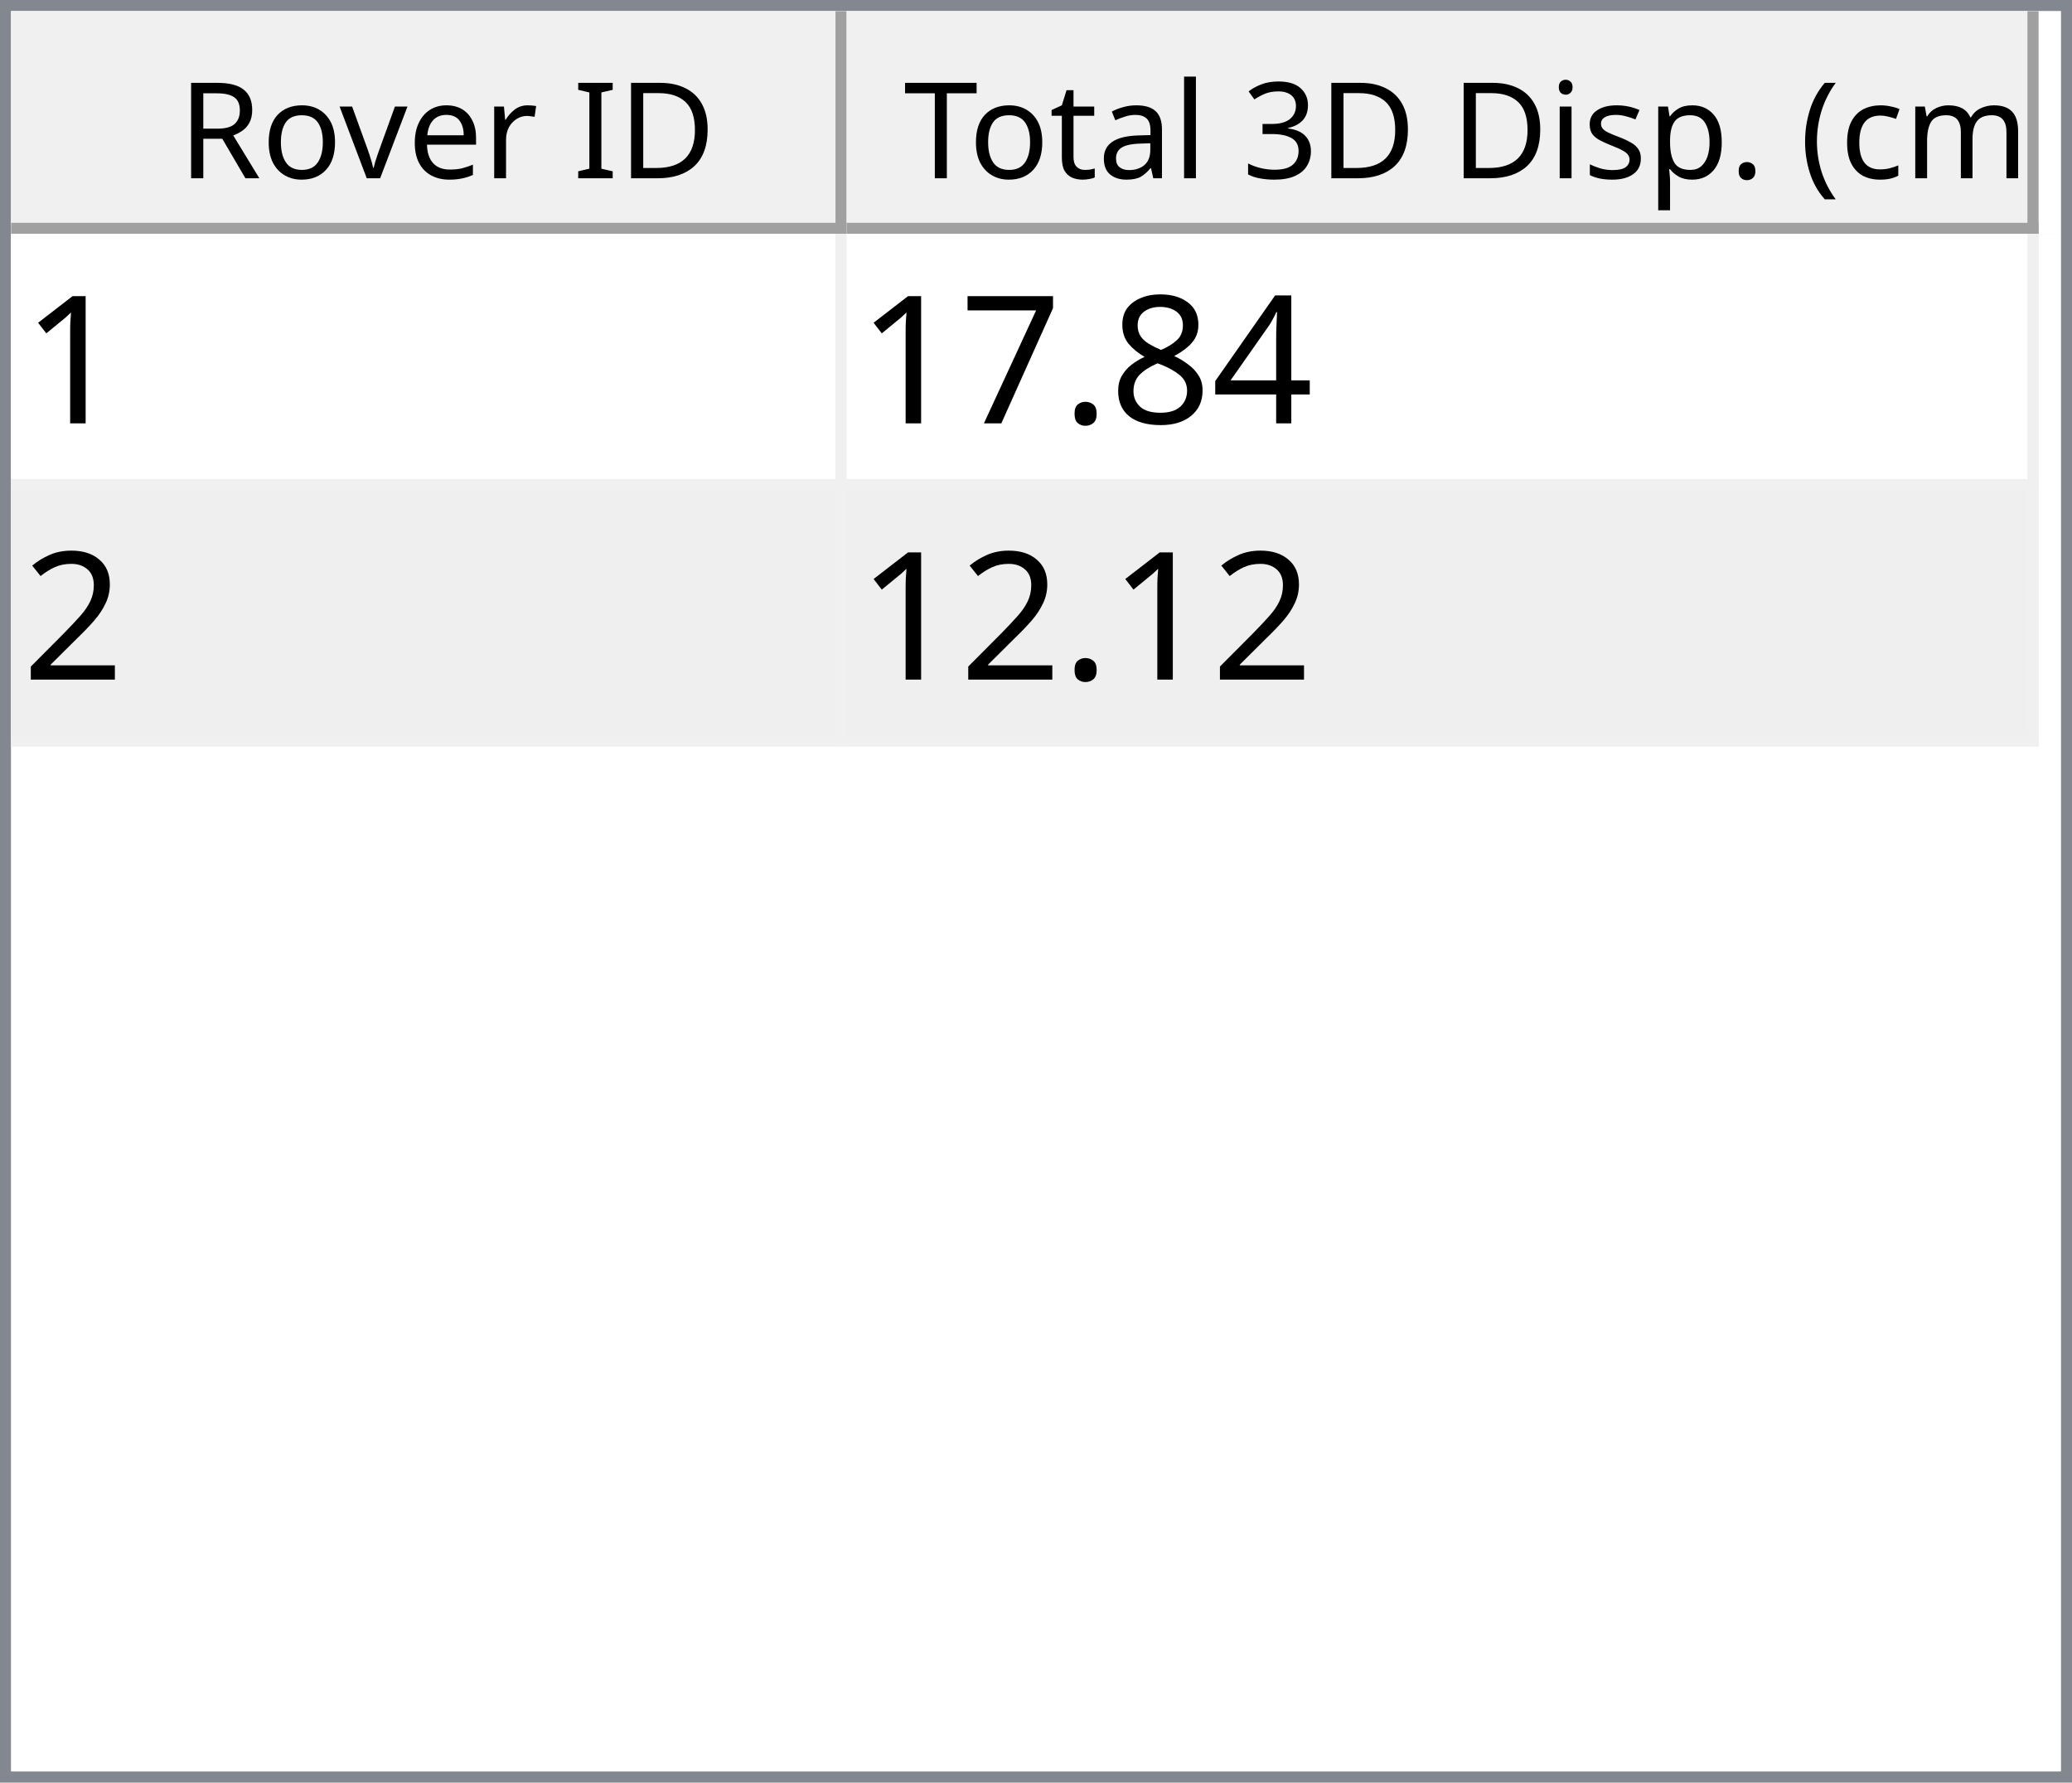
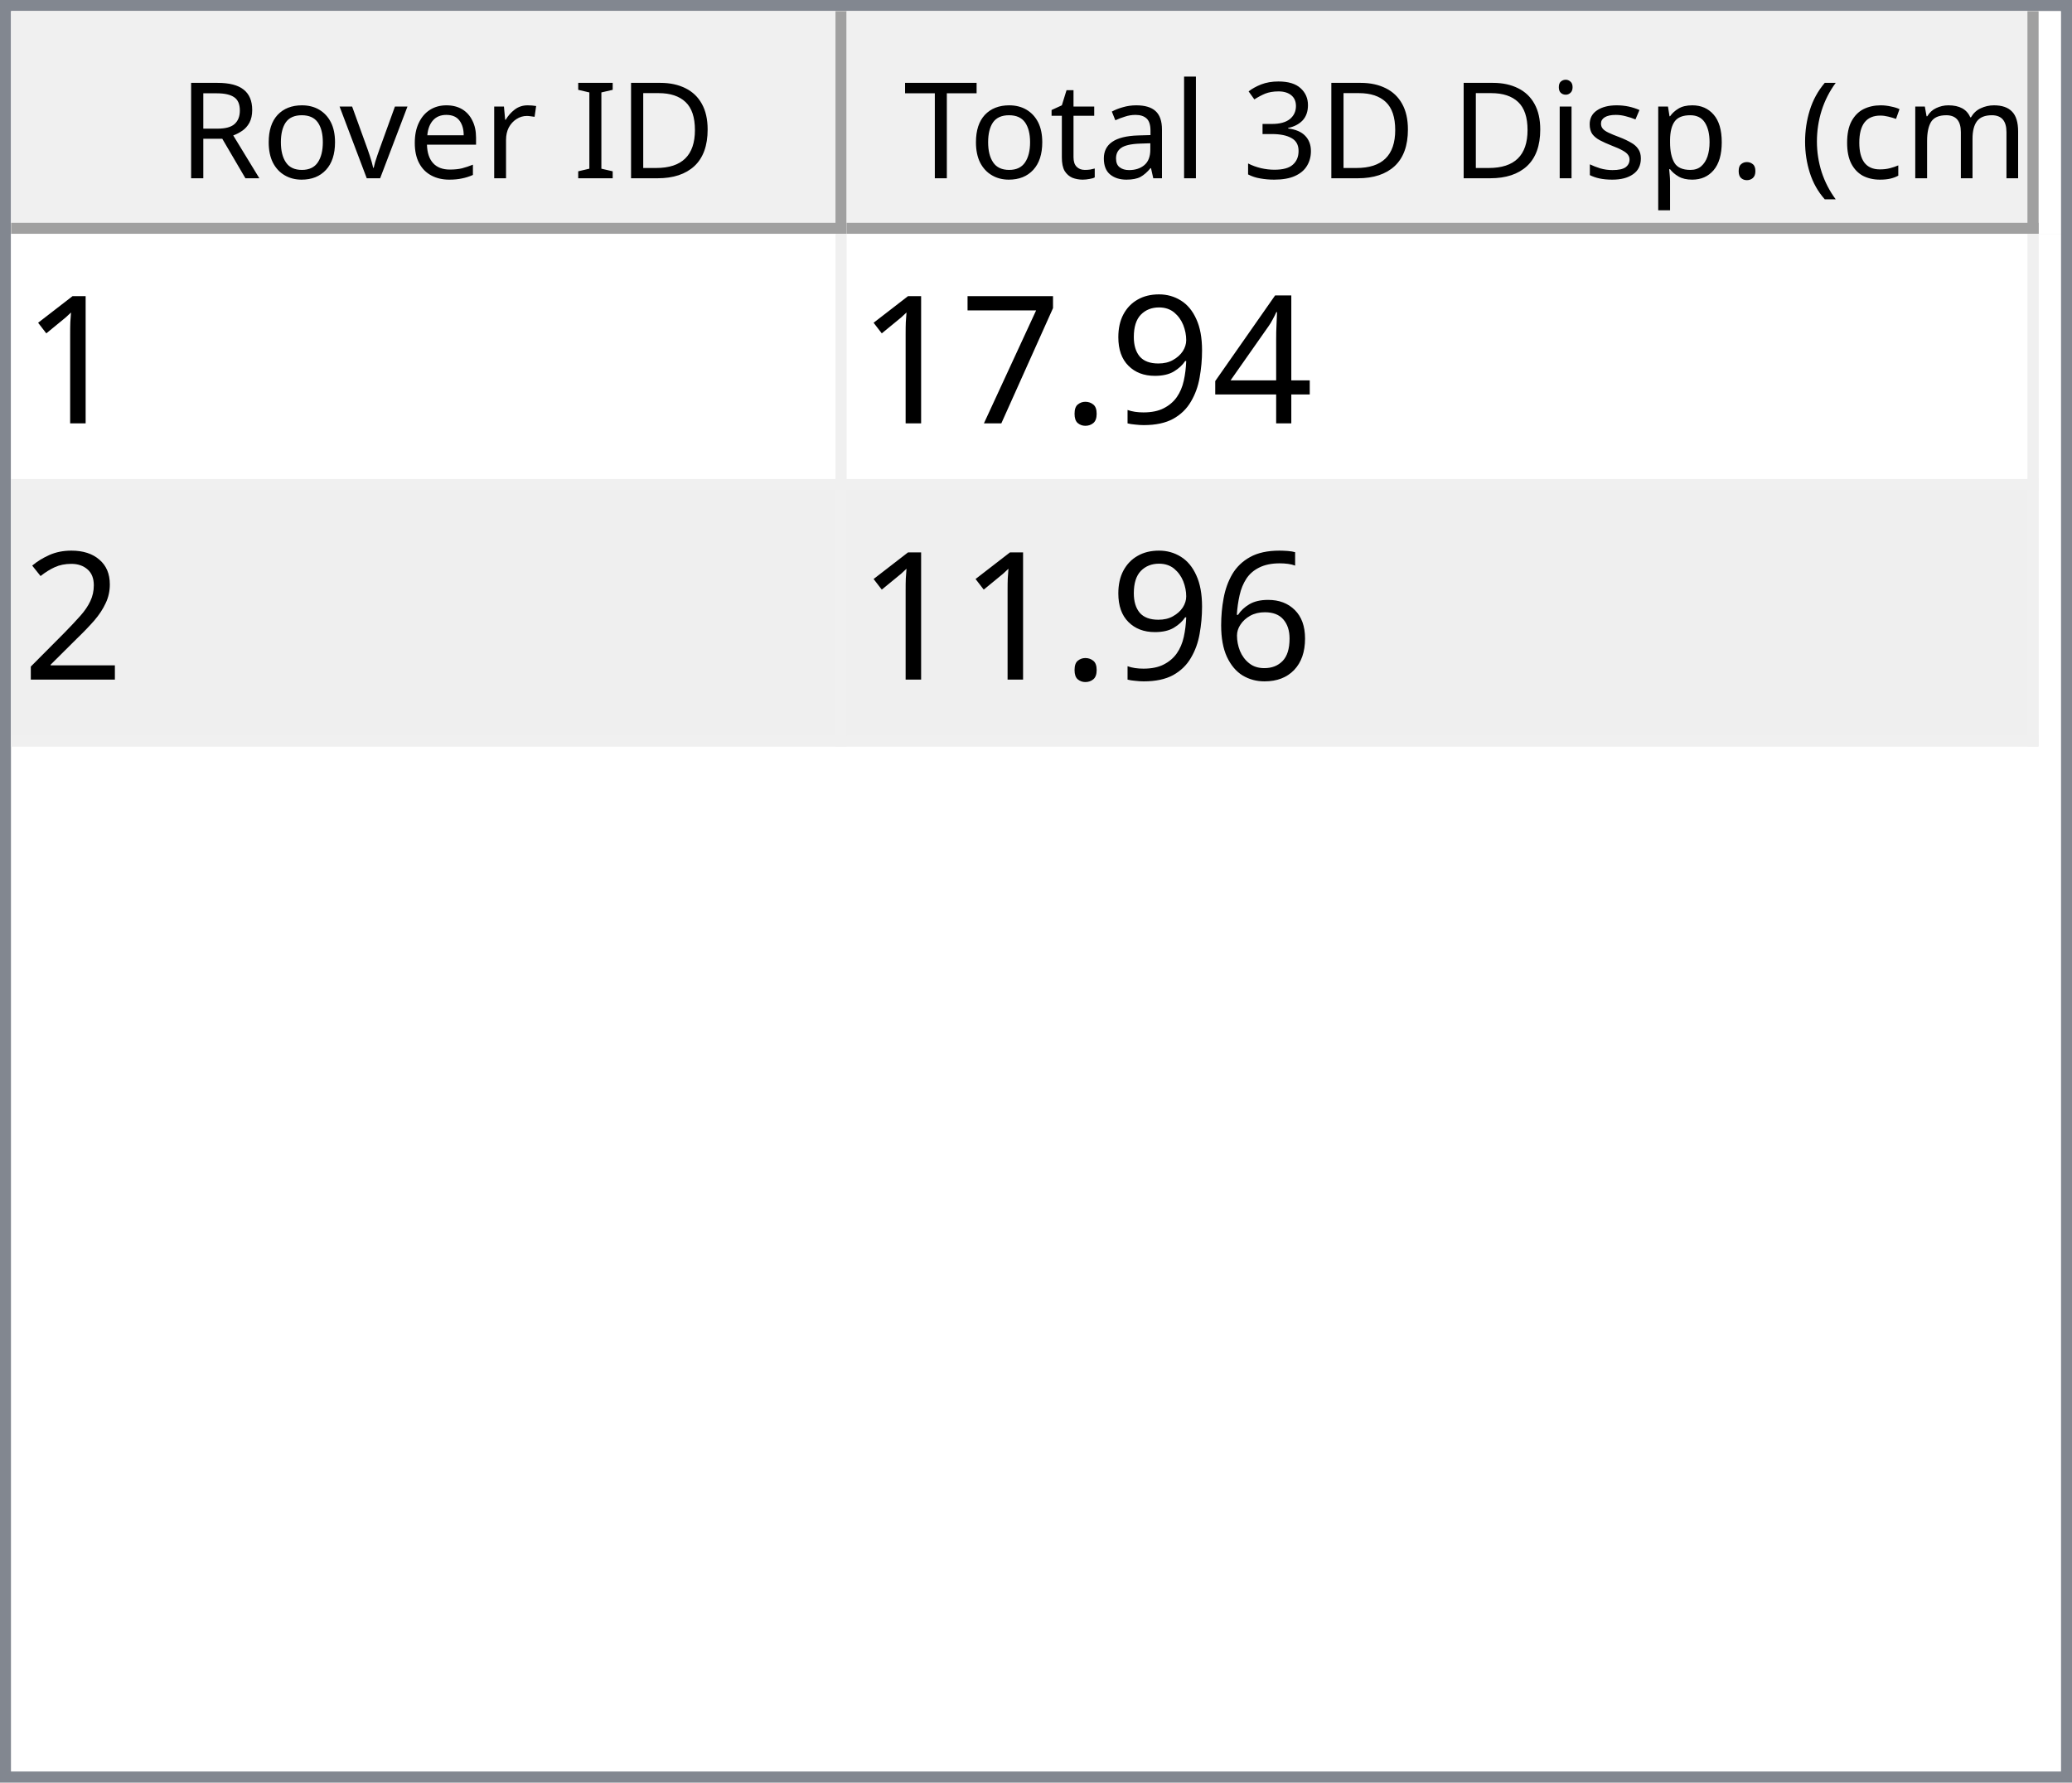
<svg xmlns="http://www.w3.org/2000/svg" style="fill-opacity:1; color-rendering:auto; color-interpolation:auto; text-rendering:auto; stroke:black; stroke-linecap:square; stroke-miterlimit:10; shape-rendering:auto; stroke-opacity:1; fill:black; stroke-dasharray:none; font-weight:normal; stroke-width:1; font-family:'Dialog'; font-style:normal; stroke-linejoin:miter; font-size:12px; stroke-dashoffset:0; image-rendering:auto;" width="186" height="160">
  <defs id="genericDefs" />
  <g>
    <defs id="defs1">
      <clipPath clipPathUnits="userSpaceOnUse" id="clipPath1">
        <path d="M0 0 L186 0 L186 160 L0 160 L0 0 Z" />
      </clipPath>
      <clipPath clipPathUnits="userSpaceOnUse" id="clipPath2">
        <path d="M0 0 L0 160 L186 160 L186 0 Z" />
      </clipPath>
      <clipPath clipPathUnits="userSpaceOnUse" id="clipPath3">
        <path d="M0 0 L0 20 L184 20 L184 0 Z" />
      </clipPath>
      <clipPath clipPathUnits="userSpaceOnUse" id="clipPath4">
        <path d="M0 0 L0 20 L75 20 L75 0 Z" />
      </clipPath>
      <clipPath clipPathUnits="userSpaceOnUse" id="clipPath5">
        <path d="M1 1 L1 19 L74 19 L74 1 Z" />
      </clipPath>
      <clipPath clipPathUnits="userSpaceOnUse" id="clipPath6">
        <path d="M0 0 L0 18 L73 18 L73 0 Z" />
      </clipPath>
      <clipPath clipPathUnits="userSpaceOnUse" id="clipPath7">
        <path d="M-0.5 -0.5 L-0.5 19.5 L74.5 19.5 L74.5 -0.5 Z" />
      </clipPath>
      <clipPath clipPathUnits="userSpaceOnUse" id="clipPath8">
        <path d="M0 0 L0 20 L107 20 L107 0 Z" />
      </clipPath>
      <clipPath clipPathUnits="userSpaceOnUse" id="clipPath9">
        <path d="M1 1 L1 19 L106 19 L106 1 Z" />
      </clipPath>
      <clipPath clipPathUnits="userSpaceOnUse" id="clipPath10">
        <path d="M0 0 L0 18 L105 18 L105 0 Z" />
      </clipPath>
      <clipPath clipPathUnits="userSpaceOnUse" id="clipPath11">
        <path d="M-0.5 -0.5 L-0.5 19.5 L106.5 19.5 L106.5 -0.5 Z" />
      </clipPath>
      <clipPath clipPathUnits="userSpaceOnUse" id="clipPath12">
        <path d="M0 0 L0 138 L184 138 L184 0 Z" />
      </clipPath>
      <clipPath clipPathUnits="userSpaceOnUse" id="clipPath13">
        <path d="M0 0 L0 46 L182 46 L182 0 Z" />
      </clipPath>
      <clipPath clipPathUnits="userSpaceOnUse" id="clipPath14">
        <path d="M-0.5 -0.5 L-0.5 45.5 L181.5 45.5 L181.5 -0.5 Z" />
      </clipPath>
      <clipPath clipPathUnits="userSpaceOnUse" id="clipPath15">
        <path d="M0 0 L0 22 L74 22 L74 0 Z" />
      </clipPath>
      <clipPath clipPathUnits="userSpaceOnUse" id="clipPath16">
        <path d="M0 0 L0 22 L106 22 L106 0 Z" />
      </clipPath>
      <font horiz-adv-x="64.551" id="font1">
        <font-face ascent="107.91" descent="25.098" units-per-em="100" style="font-style:normal; font-family:Segoe UI; font-weight:normal;" />
        <missing-glyph horiz-adv-x="64.551" d="M8.109 0 L8.109 68.266 L56.453 68.266 L56.453 0 L8.109 0 ZM15.328 7.234 L49.219 7.234 L49.219 61.031 L15.328 61.031 L15.328 7.234 Z" />
        <glyph unicode="D" horiz-adv-x="70.117" d="M9.188 0 L9.188 70.016 L28.516 70.016 Q65.531 70.016 65.531 35.891 Q65.531 19.672 55.25 9.836 Q44.969 0 27.734 0 L9.188 0 ZM17.391 62.594 L17.391 7.422 L27.828 7.422 Q41.609 7.422 49.273 14.797 Q56.938 22.172 56.938 35.688 Q56.938 62.594 28.328 62.594 L17.391 62.594 Z" />
        <glyph unicode="I" horiz-adv-x="26.611" d="M17.391 0 L9.188 0 L9.188 70.016 L17.391 70.016 L17.391 0 Z" />
        <glyph unicode=" " horiz-adv-x="27.393" d="" />
        <glyph unicode="r" horiz-adv-x="34.766" d="M34.188 41.891 Q32.078 43.5 28.125 43.5 Q23 43.5 19.555 38.672 Q16.109 33.844 16.109 25.484 L16.109 0 L8.109 0 L8.109 50 L16.109 50 L16.109 39.703 L16.312 39.703 Q18.016 44.969 21.531 47.922 Q25.047 50.875 29.391 50.875 Q32.516 50.875 34.188 50.203 L34.188 41.891 Z" />
        <glyph unicode="e" horiz-adv-x="52.295" d="M48.297 23 L12.984 23 Q13.188 14.656 17.484 10.109 Q21.781 5.562 29.297 5.562 Q37.75 5.562 44.828 11.141 L44.828 3.609 Q38.234 -1.172 27.391 -1.172 Q16.797 -1.172 10.742 5.641 Q4.688 12.453 4.688 24.812 Q4.688 36.469 11.305 43.82 Q17.922 51.172 27.734 51.172 Q37.547 51.172 42.922 44.828 Q48.297 38.484 48.297 27.203 L48.297 23 ZM40.094 29.781 Q40.047 36.719 36.75 40.578 Q33.453 44.438 27.594 44.438 Q21.922 44.438 17.969 40.383 Q14.016 36.328 13.094 29.781 L40.094 29.781 Z" />
        <glyph unicode="v" horiz-adv-x="47.9" d="M47.406 50 L27.484 0 L19.625 0 L0.688 50 L9.469 50 L22.172 13.672 Q23.578 9.672 23.922 6.688 L24.125 6.688 Q24.609 10.453 25.688 13.484 L38.969 50 L47.406 50 Z" />
        <glyph unicode="o" horiz-adv-x="58.594" d="M29 -1.172 Q17.922 -1.172 11.305 5.836 Q4.688 12.844 4.688 24.422 Q4.688 37.016 11.57 44.094 Q18.453 51.172 30.172 51.172 Q41.359 51.172 47.633 44.289 Q53.906 37.406 53.906 25.203 Q53.906 13.234 47.141 6.031 Q40.375 -1.172 29 -1.172 ZM29.594 44.438 Q21.875 44.438 17.383 39.188 Q12.891 33.938 12.891 24.703 Q12.891 15.828 17.43 10.695 Q21.969 5.562 29.594 5.562 Q37.359 5.562 41.531 10.594 Q45.703 15.625 45.703 24.906 Q45.703 34.281 41.531 39.359 Q37.359 44.438 29.594 44.438 Z" />
        <glyph unicode="R" horiz-adv-x="59.814" d="M59.375 0 L49.609 0 L37.891 19.625 Q36.281 22.359 34.766 24.289 Q33.25 26.219 31.664 27.438 Q30.078 28.656 28.25 29.219 Q26.422 29.781 24.125 29.781 L17.391 29.781 L17.391 0 L9.188 0 L9.188 70.016 L30.078 70.016 Q34.672 70.016 38.555 68.867 Q42.438 67.719 45.289 65.375 Q48.141 63.031 49.758 59.547 Q51.375 56.062 51.375 51.375 Q51.375 47.703 50.273 44.656 Q49.172 41.609 47.148 39.211 Q45.125 36.812 42.266 35.133 Q39.406 33.453 35.844 32.516 L35.844 32.328 Q37.594 31.547 38.891 30.547 Q40.188 29.547 41.359 28.18 Q42.531 26.812 43.68 25.078 Q44.828 23.344 46.234 21.047 L59.375 0 ZM17.391 62.594 L17.391 37.203 L28.516 37.203 Q31.594 37.203 34.203 38.133 Q36.812 39.062 38.719 40.797 Q40.625 42.531 41.703 45.047 Q42.781 47.562 42.781 50.688 Q42.781 56.297 39.141 59.445 Q35.5 62.594 28.609 62.594 L17.391 62.594 Z" />
        <glyph unicode=")" horiz-adv-x="30.176" d="M8.297 -15.922 L1.172 -15.922 Q16.406 2.344 16.406 26.812 Q16.406 51.469 1.078 70.016 L8.297 70.016 Q23.531 52.156 23.531 26.703 Q23.531 1.375 8.297 -15.922 Z" />
        <glyph unicode="m" horiz-adv-x="86.133" d="M79.109 0 L71.094 0 L71.094 28.719 Q71.094 37.016 68.531 40.727 Q65.969 44.438 59.906 44.438 Q54.781 44.438 51.195 39.75 Q47.609 35.062 47.609 28.516 L47.609 0 L39.594 0 L39.594 29.688 Q39.594 44.438 28.219 44.438 Q22.953 44.438 19.531 40.016 Q16.109 35.594 16.109 28.516 L16.109 0 L8.109 0 L8.109 50 L16.109 50 L16.109 42.094 L16.312 42.094 Q21.625 51.172 31.844 51.172 Q36.969 51.172 40.773 48.312 Q44.578 45.453 46 40.828 Q51.562 51.172 62.594 51.172 Q79.109 51.172 79.109 30.812 L79.109 0 Z" />
        <glyph unicode="c" horiz-adv-x="46.191" d="M42.188 2.297 Q36.422 -1.172 28.516 -1.172 Q17.828 -1.172 11.258 5.789 Q4.688 12.75 4.688 23.828 Q4.688 36.188 11.766 43.68 Q18.844 51.172 30.672 51.172 Q37.25 51.172 42.281 48.734 L42.281 40.531 Q36.719 44.438 30.375 44.438 Q22.703 44.438 17.797 38.945 Q12.891 33.453 12.891 24.516 Q12.891 15.719 17.508 10.641 Q22.125 5.562 29.891 5.562 Q36.422 5.562 42.188 9.906 L42.188 2.297 Z" />
        <glyph unicode="(" horiz-adv-x="30.176" d="M29.109 -15.922 L21.969 -15.922 Q6.844 1.375 6.844 26.703 Q6.844 52.156 21.969 70.016 L29.203 70.016 Q13.875 51.469 13.875 26.812 Q13.875 2.344 29.109 -15.922 Z" />
        <glyph unicode="." horiz-adv-x="21.68" d="M10.891 -1.078 Q8.641 -1.078 7.055 0.539 Q5.469 2.156 5.469 4.391 Q5.469 6.641 7.055 8.273 Q8.641 9.906 10.891 9.906 Q13.188 9.906 14.797 8.273 Q16.406 6.641 16.406 4.391 Q16.406 2.156 14.797 0.539 Q13.188 -1.078 10.891 -1.078 Z" />
        <glyph unicode="p" horiz-adv-x="58.789" d="M16.312 7.234 L16.109 7.234 L16.109 -23 L8.109 -23 L8.109 50 L16.109 50 L16.109 41.219 L16.312 41.219 Q22.219 51.172 33.594 51.172 Q43.266 51.172 48.688 44.461 Q54.109 37.75 54.109 26.469 Q54.109 13.922 48 6.375 Q41.891 -1.172 31.297 -1.172 Q21.578 -1.172 16.312 7.234 ZM16.109 27.391 L16.109 20.406 Q16.109 14.203 20.141 9.883 Q24.172 5.562 30.375 5.562 Q37.641 5.562 41.773 11.133 Q45.906 16.703 45.906 26.609 Q45.906 34.969 42.047 39.703 Q38.188 44.438 31.594 44.438 Q24.609 44.438 20.359 39.578 Q16.109 34.719 16.109 27.391 Z" />
        <glyph unicode="s" horiz-adv-x="42.432" d="M5.078 1.812 L5.078 10.406 Q11.625 5.562 19.484 5.562 Q30.031 5.562 30.031 12.594 Q30.031 14.594 29.125 15.992 Q28.219 17.391 26.68 18.461 Q25.141 19.531 23.07 20.383 Q21 21.234 18.609 22.172 Q15.281 23.484 12.766 24.828 Q10.25 26.172 8.57 27.859 Q6.891 29.547 6.031 31.695 Q5.172 33.844 5.172 36.719 Q5.172 40.234 6.789 42.945 Q8.406 45.656 11.086 47.484 Q13.766 49.312 17.211 50.242 Q20.656 51.172 24.312 51.172 Q30.812 51.172 35.938 48.922 L35.938 40.828 Q30.422 44.438 23.25 44.438 Q21 44.438 19.195 43.922 Q17.391 43.406 16.094 42.477 Q14.797 41.547 14.086 40.258 Q13.375 38.969 13.375 37.406 Q13.375 35.453 14.086 34.133 Q14.797 32.812 16.164 31.789 Q17.531 30.766 19.484 29.938 Q21.438 29.109 23.922 28.125 Q27.25 26.859 29.883 25.516 Q32.516 24.172 34.375 22.484 Q36.234 20.797 37.234 18.602 Q38.234 16.406 38.234 13.375 Q38.234 9.672 36.602 6.938 Q34.969 4.203 32.234 2.398 Q29.5 0.594 25.93 -0.289 Q22.359 -1.172 18.453 -1.172 Q10.75 -1.172 5.078 1.812 Z" />
        <glyph unicode="i" horiz-adv-x="24.219" d="M12.203 62.703 Q10.062 62.703 8.547 64.164 Q7.031 65.625 7.031 67.875 Q7.031 70.125 8.547 71.609 Q10.062 73.094 12.203 73.094 Q14.406 73.094 15.945 71.609 Q17.484 70.125 17.484 67.875 Q17.484 65.719 15.945 64.211 Q14.406 62.703 12.203 62.703 ZM16.109 0 L8.109 0 L8.109 50 L16.109 50 L16.109 0 Z" />
        <glyph unicode="3" horiz-adv-x="53.906" d="M46.531 19.828 Q46.531 15.094 44.75 11.211 Q42.969 7.328 39.719 4.57 Q36.469 1.812 31.93 0.297 Q27.391 -1.219 21.922 -1.219 Q11.922 -1.219 6 2.594 L6 11.188 Q13.094 5.609 22.219 5.609 Q25.875 5.609 28.828 6.539 Q31.781 7.469 33.906 9.227 Q36.031 10.984 37.18 13.477 Q38.328 15.969 38.328 19.094 Q38.328 32.812 18.797 32.812 L12.984 32.812 L12.984 39.594 L18.5 39.594 Q35.797 39.594 35.797 52.484 Q35.797 64.406 22.609 64.406 Q15.188 64.406 8.688 59.422 L8.688 67.188 Q15.375 71.188 24.609 71.188 Q29 71.188 32.57 69.969 Q36.141 68.75 38.68 66.555 Q41.219 64.359 42.609 61.281 Q44 58.203 44 54.5 Q44 40.672 30.031 36.719 L30.031 36.531 Q33.594 36.141 36.625 34.797 Q39.656 33.453 41.852 31.305 Q44.047 29.156 45.289 26.25 Q46.531 23.344 46.531 19.828 Z" />
        <glyph unicode="l" horiz-adv-x="24.219" d="M16.109 0 L8.109 0 L8.109 74.031 L16.109 74.031 L16.109 0 Z" />
        <glyph unicode="a" horiz-adv-x="50.879" d="M43.891 0 L35.891 0 L35.891 7.812 L35.688 7.812 Q30.469 -1.172 20.312 -1.172 Q12.844 -1.172 8.617 2.781 Q4.391 6.734 4.391 13.281 Q4.391 27.297 20.906 29.594 L35.891 31.688 Q35.891 44.438 25.594 44.438 Q16.547 44.438 9.281 38.281 L9.281 46.484 Q16.656 51.172 26.266 51.172 Q43.891 51.172 43.891 32.516 L43.891 0 ZM35.891 25.297 L23.828 23.641 Q18.266 22.859 15.43 20.875 Q12.594 18.891 12.594 13.875 Q12.594 10.203 15.211 7.883 Q17.828 5.562 22.172 5.562 Q28.125 5.562 32.008 9.742 Q35.891 13.922 35.891 20.312 L35.891 25.297 Z" />
        <glyph unicode="t" horiz-adv-x="33.887" d="M31.297 0.484 Q28.469 -1.078 23.828 -1.078 Q10.688 -1.078 10.688 13.578 L10.688 43.172 L2.094 43.172 L2.094 50 L10.688 50 L10.688 62.203 L18.703 64.797 L18.703 50 L31.297 50 L31.297 43.172 L18.703 43.172 L18.703 14.984 Q18.703 9.969 20.414 7.82 Q22.125 5.672 26.078 5.672 Q29.109 5.672 31.297 7.328 L31.297 0.484 Z" />
        <glyph unicode="T" horiz-adv-x="52.393" d="M50.594 62.594 L30.375 62.594 L30.375 0 L22.172 0 L22.172 62.594 L2 62.594 L2 70.016 L50.594 70.016 L50.594 62.594 Z" />
      </font>
      <font horiz-adv-x="75.0" id="font2">
        <font-face ascent="100.537" descent="21.973" units-per-em="100" style="font-style:normal; font-family:sans-serif; font-weight:normal;" />
        <missing-glyph horiz-adv-x="75.0" d="M12.5 0 L12.5 62.5 L62.5 62.5 L62.5 0 L12.5 0 ZM14.062 1.562 L60.938 1.562 L60.938 60.938 L14.062 60.938 L14.062 1.562 Z" />
        <glyph unicode="1" horiz-adv-x="55.615" d="M37.25 0 L28.469 0 L28.469 56 Q25.297 52.984 20.141 49.953 Q14.984 46.922 10.891 45.406 L10.891 53.906 Q18.266 57.375 23.781 62.305 Q29.297 67.234 31.594 71.875 L37.25 71.875 L37.25 0 Z" />
        <glyph unicode="4" horiz-adv-x="55.615" d="M32.328 0 L32.328 17.141 L1.266 17.141 L1.266 25.203 L33.938 71.578 L41.109 71.578 L41.109 25.203 L50.781 25.203 L50.781 17.141 L41.109 17.141 L41.109 0 L32.328 0 ZM32.328 25.203 L32.328 57.469 L9.906 25.203 L32.328 25.203 Z" />
-         <glyph unicode="8" horiz-adv-x="55.615" d="M17.672 38.812 Q12.203 40.828 9.57 44.539 Q6.938 48.25 6.938 53.422 Q6.938 61.234 12.555 66.555 Q18.172 71.875 27.484 71.875 Q36.859 71.875 42.578 66.43 Q48.297 60.984 48.297 53.172 Q48.297 48.188 45.68 44.508 Q43.062 40.828 37.75 38.812 Q44.344 36.672 47.781 31.883 Q51.219 27.094 51.219 20.453 Q51.219 11.281 44.727 5.031 Q38.234 -1.219 27.641 -1.219 Q17.047 -1.219 10.547 5.055 Q4.047 11.328 4.047 20.703 Q4.047 27.688 7.594 32.398 Q11.141 37.109 17.672 38.812 ZM15.922 53.719 Q15.922 48.641 19.195 45.414 Q22.469 42.188 27.688 42.188 Q32.766 42.188 36.016 45.383 Q39.266 48.578 39.266 53.219 Q39.266 58.062 35.914 61.359 Q32.562 64.656 27.594 64.656 Q22.562 64.656 19.242 61.43 Q15.922 58.203 15.922 53.719 ZM13.094 20.656 Q13.094 16.891 14.875 13.375 Q16.656 9.859 20.172 7.93 Q23.688 6 27.734 6 Q34.031 6 38.133 10.055 Q42.234 14.109 42.234 20.359 Q42.234 26.703 38.016 30.859 Q33.797 35.016 27.438 35.016 Q21.234 35.016 17.164 30.914 Q13.094 26.812 13.094 20.656 Z" />
+         <glyph unicode="9" horiz-adv-x="55.615" d="M5.469 16.547 L13.922 17.328 Q14.984 11.375 18.016 8.688 Q21.047 6 25.781 6 Q29.828 6 32.883 7.859 Q35.938 9.719 37.891 12.82 Q39.844 15.922 41.164 21.195 Q42.484 26.469 42.484 31.938 Q42.484 32.516 42.438 33.688 Q39.797 29.5 35.234 26.883 Q30.672 24.266 25.344 24.266 Q16.453 24.266 10.305 30.711 Q4.156 37.156 4.156 47.703 Q4.156 58.594 10.578 65.234 Q17 71.875 26.656 71.875 Q33.641 71.875 39.43 68.117 Q45.219 64.359 48.219 57.398 Q51.219 50.438 51.219 37.25 Q51.219 23.531 48.242 15.406 Q45.266 7.281 39.383 3.031 Q33.5 -1.219 25.594 -1.219 Q17.188 -1.219 11.867 3.445 Q6.547 8.109 5.469 16.547 ZM41.453 48.141 Q41.453 55.719 37.43 60.156 Q33.406 64.594 27.734 64.594 Q21.875 64.594 17.531 59.812 Q13.188 55.031 13.188 47.406 Q13.188 40.578 17.312 36.305 Q21.438 32.031 27.484 32.031 Q33.594 32.031 37.523 36.305 Q41.453 40.578 41.453 48.141 Z" />
        <glyph unicode="." horiz-adv-x="27.783" d="M9.078 0 L9.078 10.016 L19.094 10.016 L19.094 0 L9.078 0 Z" />
        <glyph unicode="7" horiz-adv-x="55.615" d="M4.734 62.203 L4.734 70.656 L51.078 70.656 L51.078 63.812 Q44.234 56.547 37.523 44.484 Q30.812 32.422 27.156 19.672 Q24.516 10.688 23.781 0 L14.75 0 Q14.891 8.453 18.062 20.414 Q21.234 32.375 27.172 43.484 Q33.109 54.594 39.797 62.203 L4.734 62.203 Z" />
        <glyph unicode="2" horiz-adv-x="55.615" d="M50.344 8.453 L50.344 0 L3.031 0 Q2.938 3.172 4.047 6.109 Q5.859 10.938 9.836 15.625 Q13.812 20.312 21.344 26.469 Q33.016 36.031 37.117 41.625 Q41.219 47.219 41.219 52.203 Q41.219 57.422 37.477 61.008 Q33.734 64.594 27.734 64.594 Q21.391 64.594 17.578 60.789 Q13.766 56.984 13.719 50.25 L4.688 51.172 Q5.609 61.281 11.664 66.578 Q17.719 71.875 27.938 71.875 Q38.234 71.875 44.242 66.164 Q50.25 60.453 50.25 52 Q50.25 47.703 48.492 43.555 Q46.734 39.406 42.656 34.812 Q38.578 30.219 29.109 22.219 Q21.188 15.578 18.945 13.211 Q16.703 10.844 15.234 8.453 L50.344 8.453 Z" />
+         <glyph unicode="6" horiz-adv-x="55.615" d="M49.75 54.047 L41.016 53.375 Q39.844 58.547 37.703 60.891 Q34.125 64.656 28.906 64.656 Q24.703 64.656 21.531 62.312 Q17.391 59.281 14.992 53.469 Q12.594 47.656 12.5 36.922 Q15.672 41.75 20.266 44.094 Q24.859 46.438 29.891 46.438 Q38.672 46.438 44.852 39.969 Q51.031 33.5 51.031 23.25 Q51.031 16.5 48.125 10.719 Q45.219 4.938 40.141 1.859 Q35.062 -1.219 28.609 -1.219 Q17.625 -1.219 10.695 6.859 Q3.766 14.938 3.766 33.5 Q3.766 54.25 11.422 63.672 Q18.109 71.875 29.438 71.875 Q37.891 71.875 43.289 67.141 Q48.688 62.406 49.75 54.047 ZM13.875 23.188 Q13.875 18.656 15.797 14.508 Q17.719 10.359 21.188 8.18 Q24.656 6 28.469 6 Q34.031 6 38.039 10.492 Q42.047 14.984 42.047 22.703 Q42.047 30.125 38.086 34.398 Q34.125 38.672 28.125 38.672 Q22.172 38.672 18.023 34.398 Q13.875 30.125 13.875 23.188 Z" />
      </font>
    </defs>
    <g style="fill:white; stroke:white;">
      <rect x="0" y="0" width="186" style="clip-path:url(#clipPath1); stroke:none;" height="160" />
    </g>
    <g style="fill:white; text-rendering:optimizeSpeed; color-rendering:optimizeSpeed; image-rendering:optimizeSpeed; shape-rendering:crispEdges; stroke:white; color-interpolation:sRGB;">
      <rect x="0" width="186" height="160" y="0" style="stroke:none;" />
      <path style="stroke:none;" d="M0 160 L186 160 L186 0 L0 0 Z" />
    </g>
    <g style="fill:rgb(240,240,240); font-family:'Segoe UI'; stroke:rgb(240,240,240);">
      <rect x="0" y="0" width="186" style="clip-path:url(#clipPath2); stroke:none;" height="160" />
    </g>
    <g style="fill:rgb(130,135,144); font-family:'Segoe UI'; stroke:rgb(130,135,144);">
      <path d="M0 0 L186 0 L186 160 L0 160 L0 0 ZM1 1 L185 1 L185 159 L1 159 L1 1 Z" style="fill-rule:evenodd; clip-path:url(#clipPath2); stroke:none;" />
    </g>
    <g style="fill:white; font-family:'Segoe UI'; stroke:white;" transform="translate(1,1)">
      <rect x="0" y="0" width="184" style="clip-path:url(#clipPath3); stroke:none;" height="20" />
    </g>
    <g style="fill:rgb(240,240,240); font-family:'Segoe UI'; stroke:rgb(240,240,240);" transform="translate(1,1)">
      <rect x="0" y="0" width="75" style="clip-path:url(#clipPath4); stroke:none;" height="20" />
    </g>
    <g style="font-family:'Segoe UI';" transform="translate(2,2)">
      <text x="14" xml:space="preserve" y="14" style="clip-path:url(#clipPath6); stroke:none;">Rover ID</text>
    </g>
    <g style="fill:rgb(160,160,160); font-family:'Segoe UI'; stroke:rgb(160,160,160); stroke-linejoin:bevel;" transform="translate(1.5,1.5)">
      <line x1="74" x2="74" y1="0" style="fill:none; clip-path:url(#clipPath7);" y2="19" />
    </g>
    <g style="fill:rgb(160,160,160); font-family:'Segoe UI'; stroke:rgb(160,160,160); stroke-linejoin:bevel;" transform="matrix(1,0,0,1,1,1) translate(0.5,0.5)">
      <line x1="0" x2="74" y1="19" style="fill:none; clip-path:url(#clipPath7);" y2="19" />
    </g>
    <g style="fill:rgb(240,240,240); font-family:'Segoe UI'; stroke:rgb(240,240,240);" transform="translate(76,1)">
      <rect x="0" y="0" width="107" style="clip-path:url(#clipPath8); stroke:none;" height="20" />
    </g>
    <g style="font-family:'Segoe UI';" transform="translate(77,2)">
      <text x="1" xml:space="preserve" y="14" style="clip-path:url(#clipPath10); stroke:none;"> Total 3D Disp. (cm)</text>
    </g>
    <g style="fill:rgb(160,160,160); font-family:'Segoe UI'; stroke:rgb(160,160,160); stroke-linejoin:bevel;" transform="translate(76.5,1.5)">
      <line x1="106" x2="106" y1="0" style="fill:none; clip-path:url(#clipPath11);" y2="19" />
    </g>
    <g style="fill:rgb(160,160,160); font-family:'Segoe UI'; stroke:rgb(160,160,160); stroke-linejoin:bevel;" transform="matrix(1,0,0,1,76,1) translate(0.5,0.5)">
      <line x1="0" x2="106" y1="19" style="fill:none; clip-path:url(#clipPath11);" y2="19" />
    </g>
    <g style="fill:white; font-family:'Segoe UI'; stroke:white;" transform="translate(1,21)">
      <rect x="0" y="0" width="184" style="clip-path:url(#clipPath12); stroke:none;" height="138" />
    </g>
    <g style="fill:rgb(240,240,240); font-size:16px; font-family:sans-serif; stroke:rgb(240,240,240);" transform="translate(1,21)">
      <rect x="0" y="0" width="182" style="clip-path:url(#clipPath13); stroke:none;" height="46" />
      <line transform="translate(0.5,0.5)" x1="0" x2="181" y1="22" style="clip-path:url(#clipPath14); fill:none; stroke-linejoin:bevel;" y2="22" />
    </g>
    <g transform="matrix(1,0,0,1,1,21) translate(0.5,0.5)" style="fill:rgb(240,240,240); font-size:16px; font-family:sans-serif; stroke:rgb(240,240,240); stroke-linejoin:bevel;">
      <line x1="0" x2="181" y1="45" style="fill:none; clip-path:url(#clipPath14);" y2="45" />
    </g>
    <g transform="matrix(1,0,0,1,1,21) translate(0.5,0.5)" style="fill:rgb(240,240,240); font-size:16px; font-family:sans-serif; stroke:rgb(240,240,240); stroke-linejoin:bevel;">
      <line x1="74" x2="74" y1="0" style="fill:none; clip-path:url(#clipPath14);" y2="45" />
    </g>
    <g transform="matrix(1,0,0,1,1,21) translate(0.5,0.5)" style="fill:rgb(240,240,240); font-size:16px; font-family:sans-serif; stroke:rgb(240,240,240); stroke-linejoin:bevel;">
      <line x1="181" x2="181" y1="0" style="fill:none; clip-path:url(#clipPath14);" y2="45" />
    </g>
    <g style="fill:white; font-size:16px; font-family:sans-serif; stroke:white;" transform="matrix(1,0,0,1,1,21)">
      <rect x="0" y="0" width="74" style="clip-path:url(#clipPath15); stroke:none;" height="22" />
      <text x="1" y="17" style="fill:black; clip-path:url(#clipPath15); stroke:none;" xml:space="preserve">1</text>
    </g>
    <g style="fill:white; font-size:16px; font-family:sans-serif; stroke:white;" transform="matrix(1,0,0,1,1,21) translate(75,0)">
      <rect x="0" y="0" width="106" style="clip-path:url(#clipPath16); stroke:none;" height="22" />
-       <text x="1" y="17" style="fill:black; clip-path:url(#clipPath16); stroke:none;" xml:space="preserve">17.84</text>
+       <text x="1" y="17" style="fill:black; clip-path:url(#clipPath16); stroke:none;" xml:space="preserve">17.94</text>
    </g>
    <g style="fill:rgb(239,239,239); font-size:16px; font-family:sans-serif; stroke:rgb(239,239,239);" transform="matrix(1,0,0,1,1,21) translate(0,23)">
      <rect x="0" y="0" width="74" style="clip-path:url(#clipPath15); stroke:none;" height="22" />
      <text x="1" y="17" style="fill:black; clip-path:url(#clipPath15); stroke:none;" xml:space="preserve">2</text>
    </g>
    <g style="fill:rgb(239,239,239); font-size:16px; font-family:sans-serif; stroke:rgb(239,239,239);" transform="matrix(1,0,0,1,1,21) translate(75,23)">
      <rect x="0" y="0" width="106" style="clip-path:url(#clipPath16); stroke:none;" height="22" />
-       <text x="1" y="17" style="fill:black; clip-path:url(#clipPath16); stroke:none;" xml:space="preserve">12.12</text>
+       <text x="1" y="17" style="fill:black; clip-path:url(#clipPath16); stroke:none;" xml:space="preserve">11.96</text>
    </g>
  </g>
</svg>
